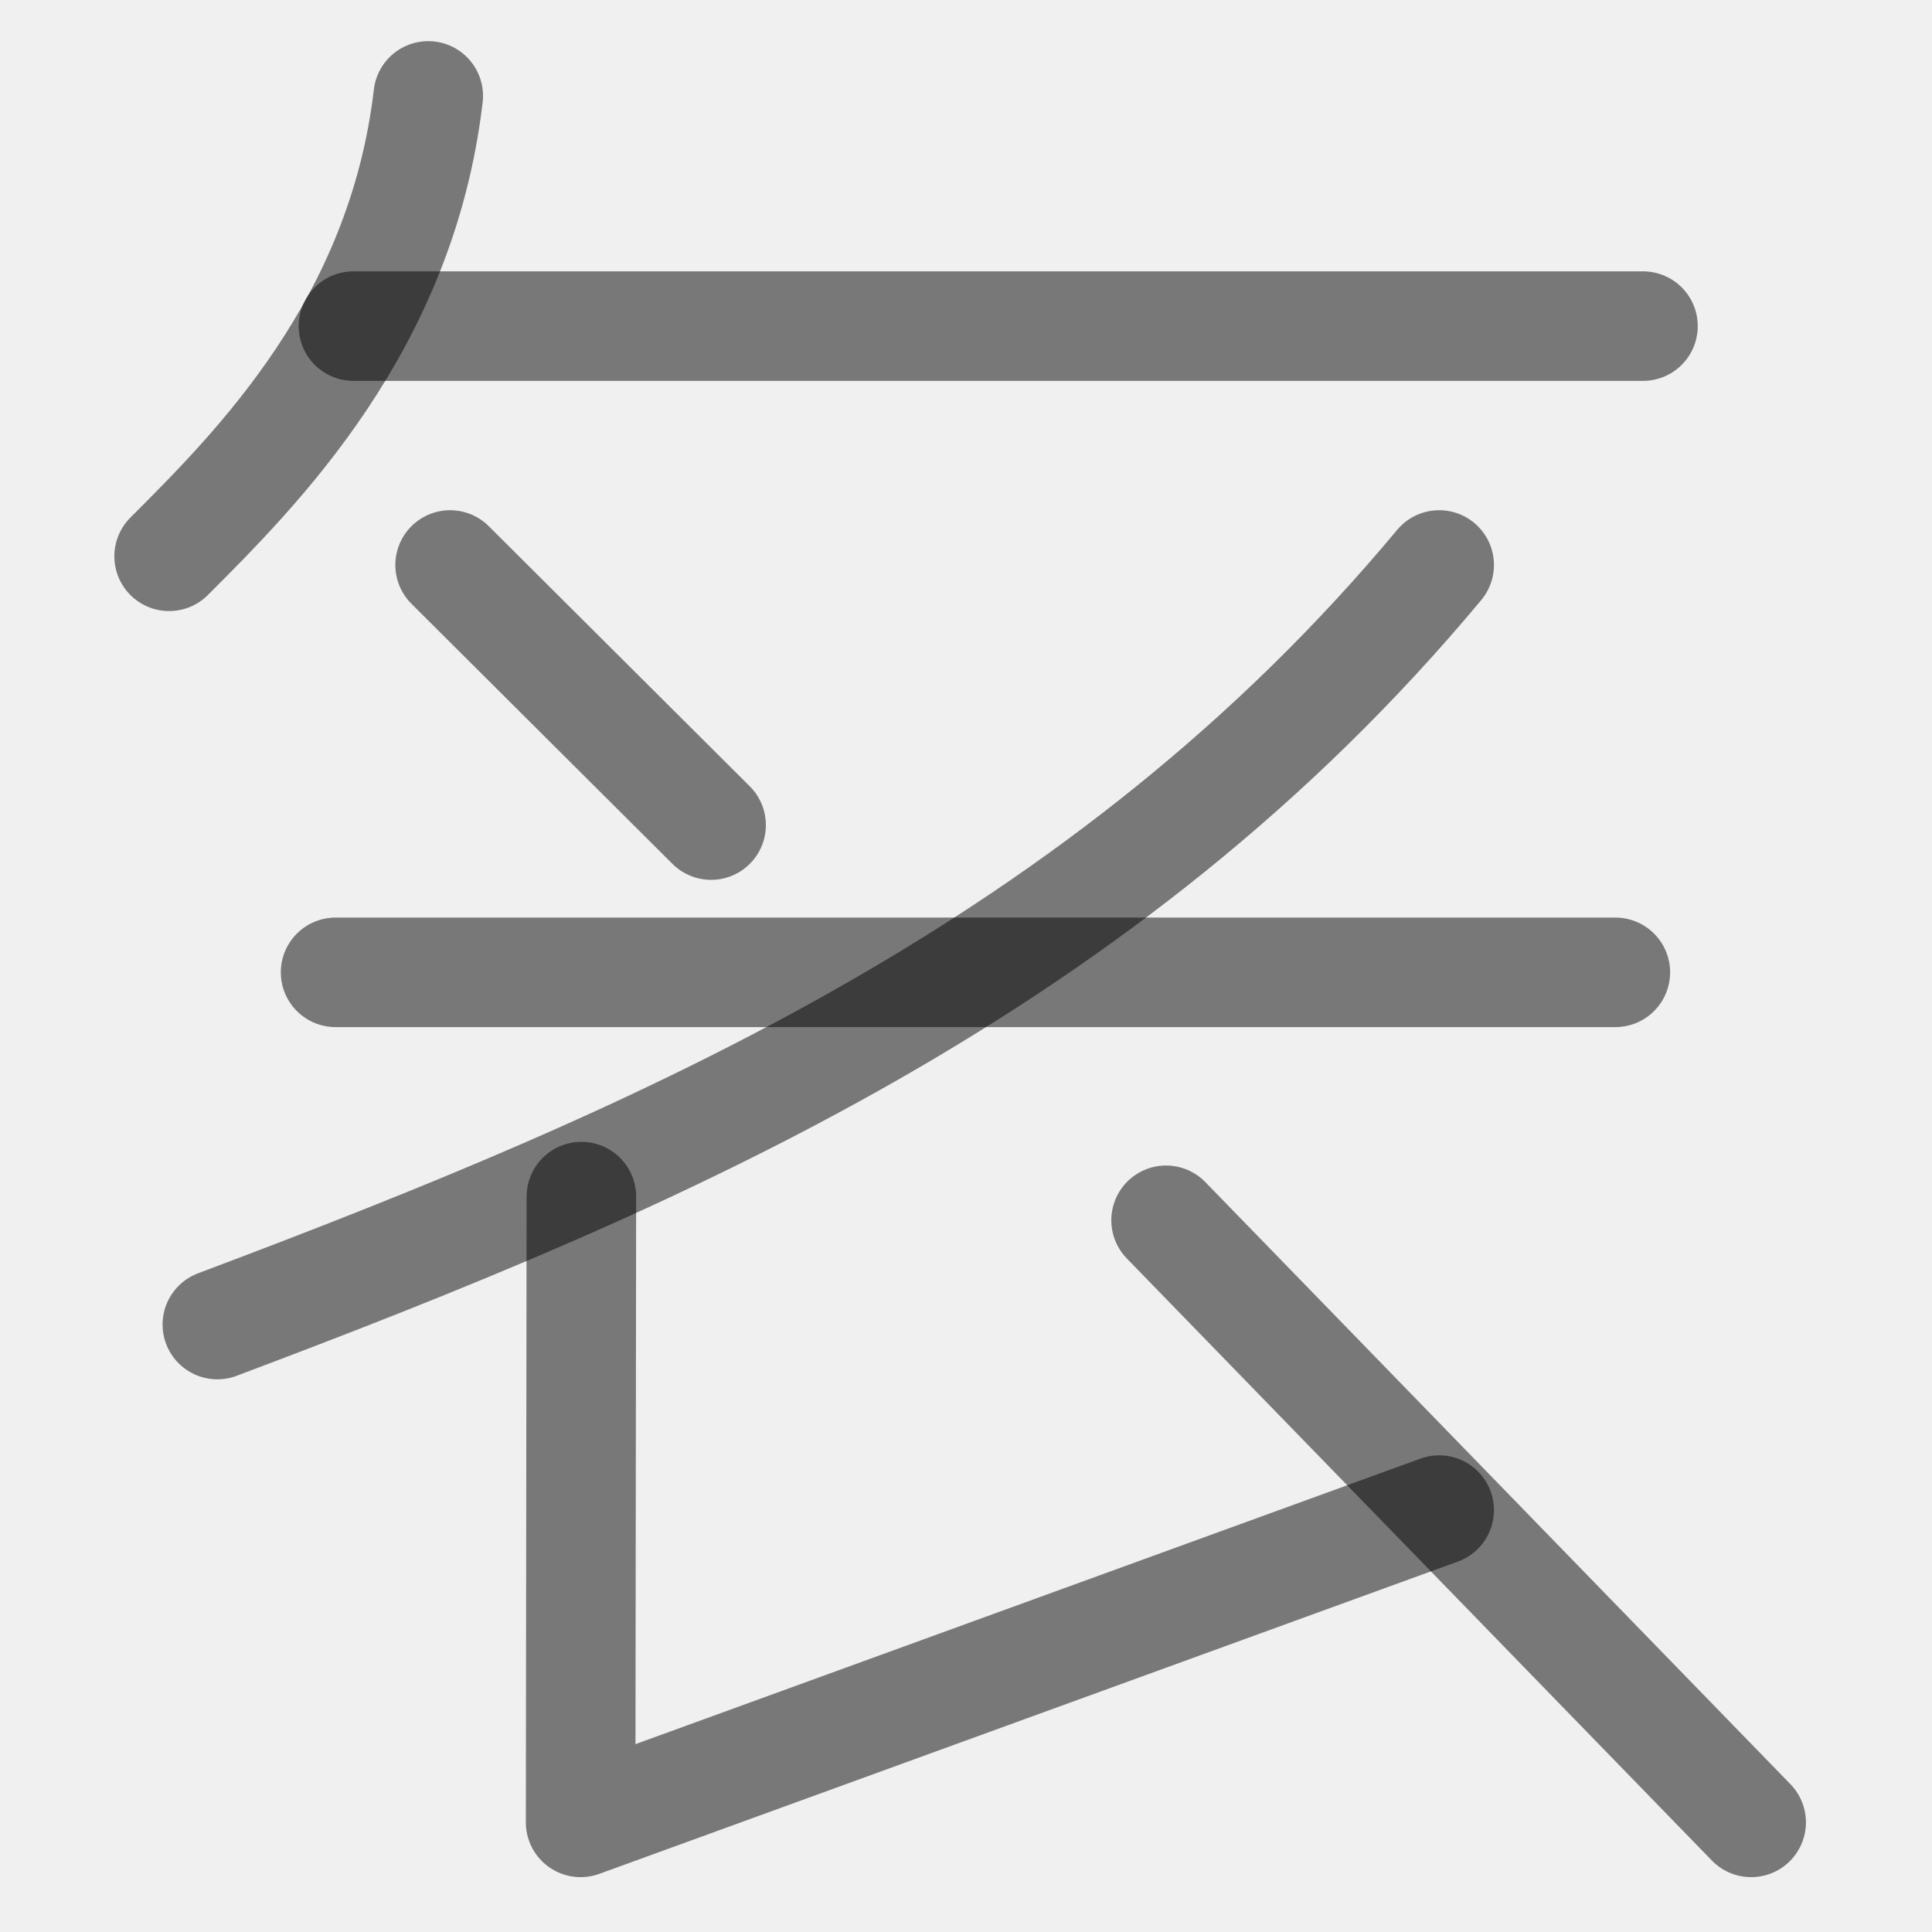
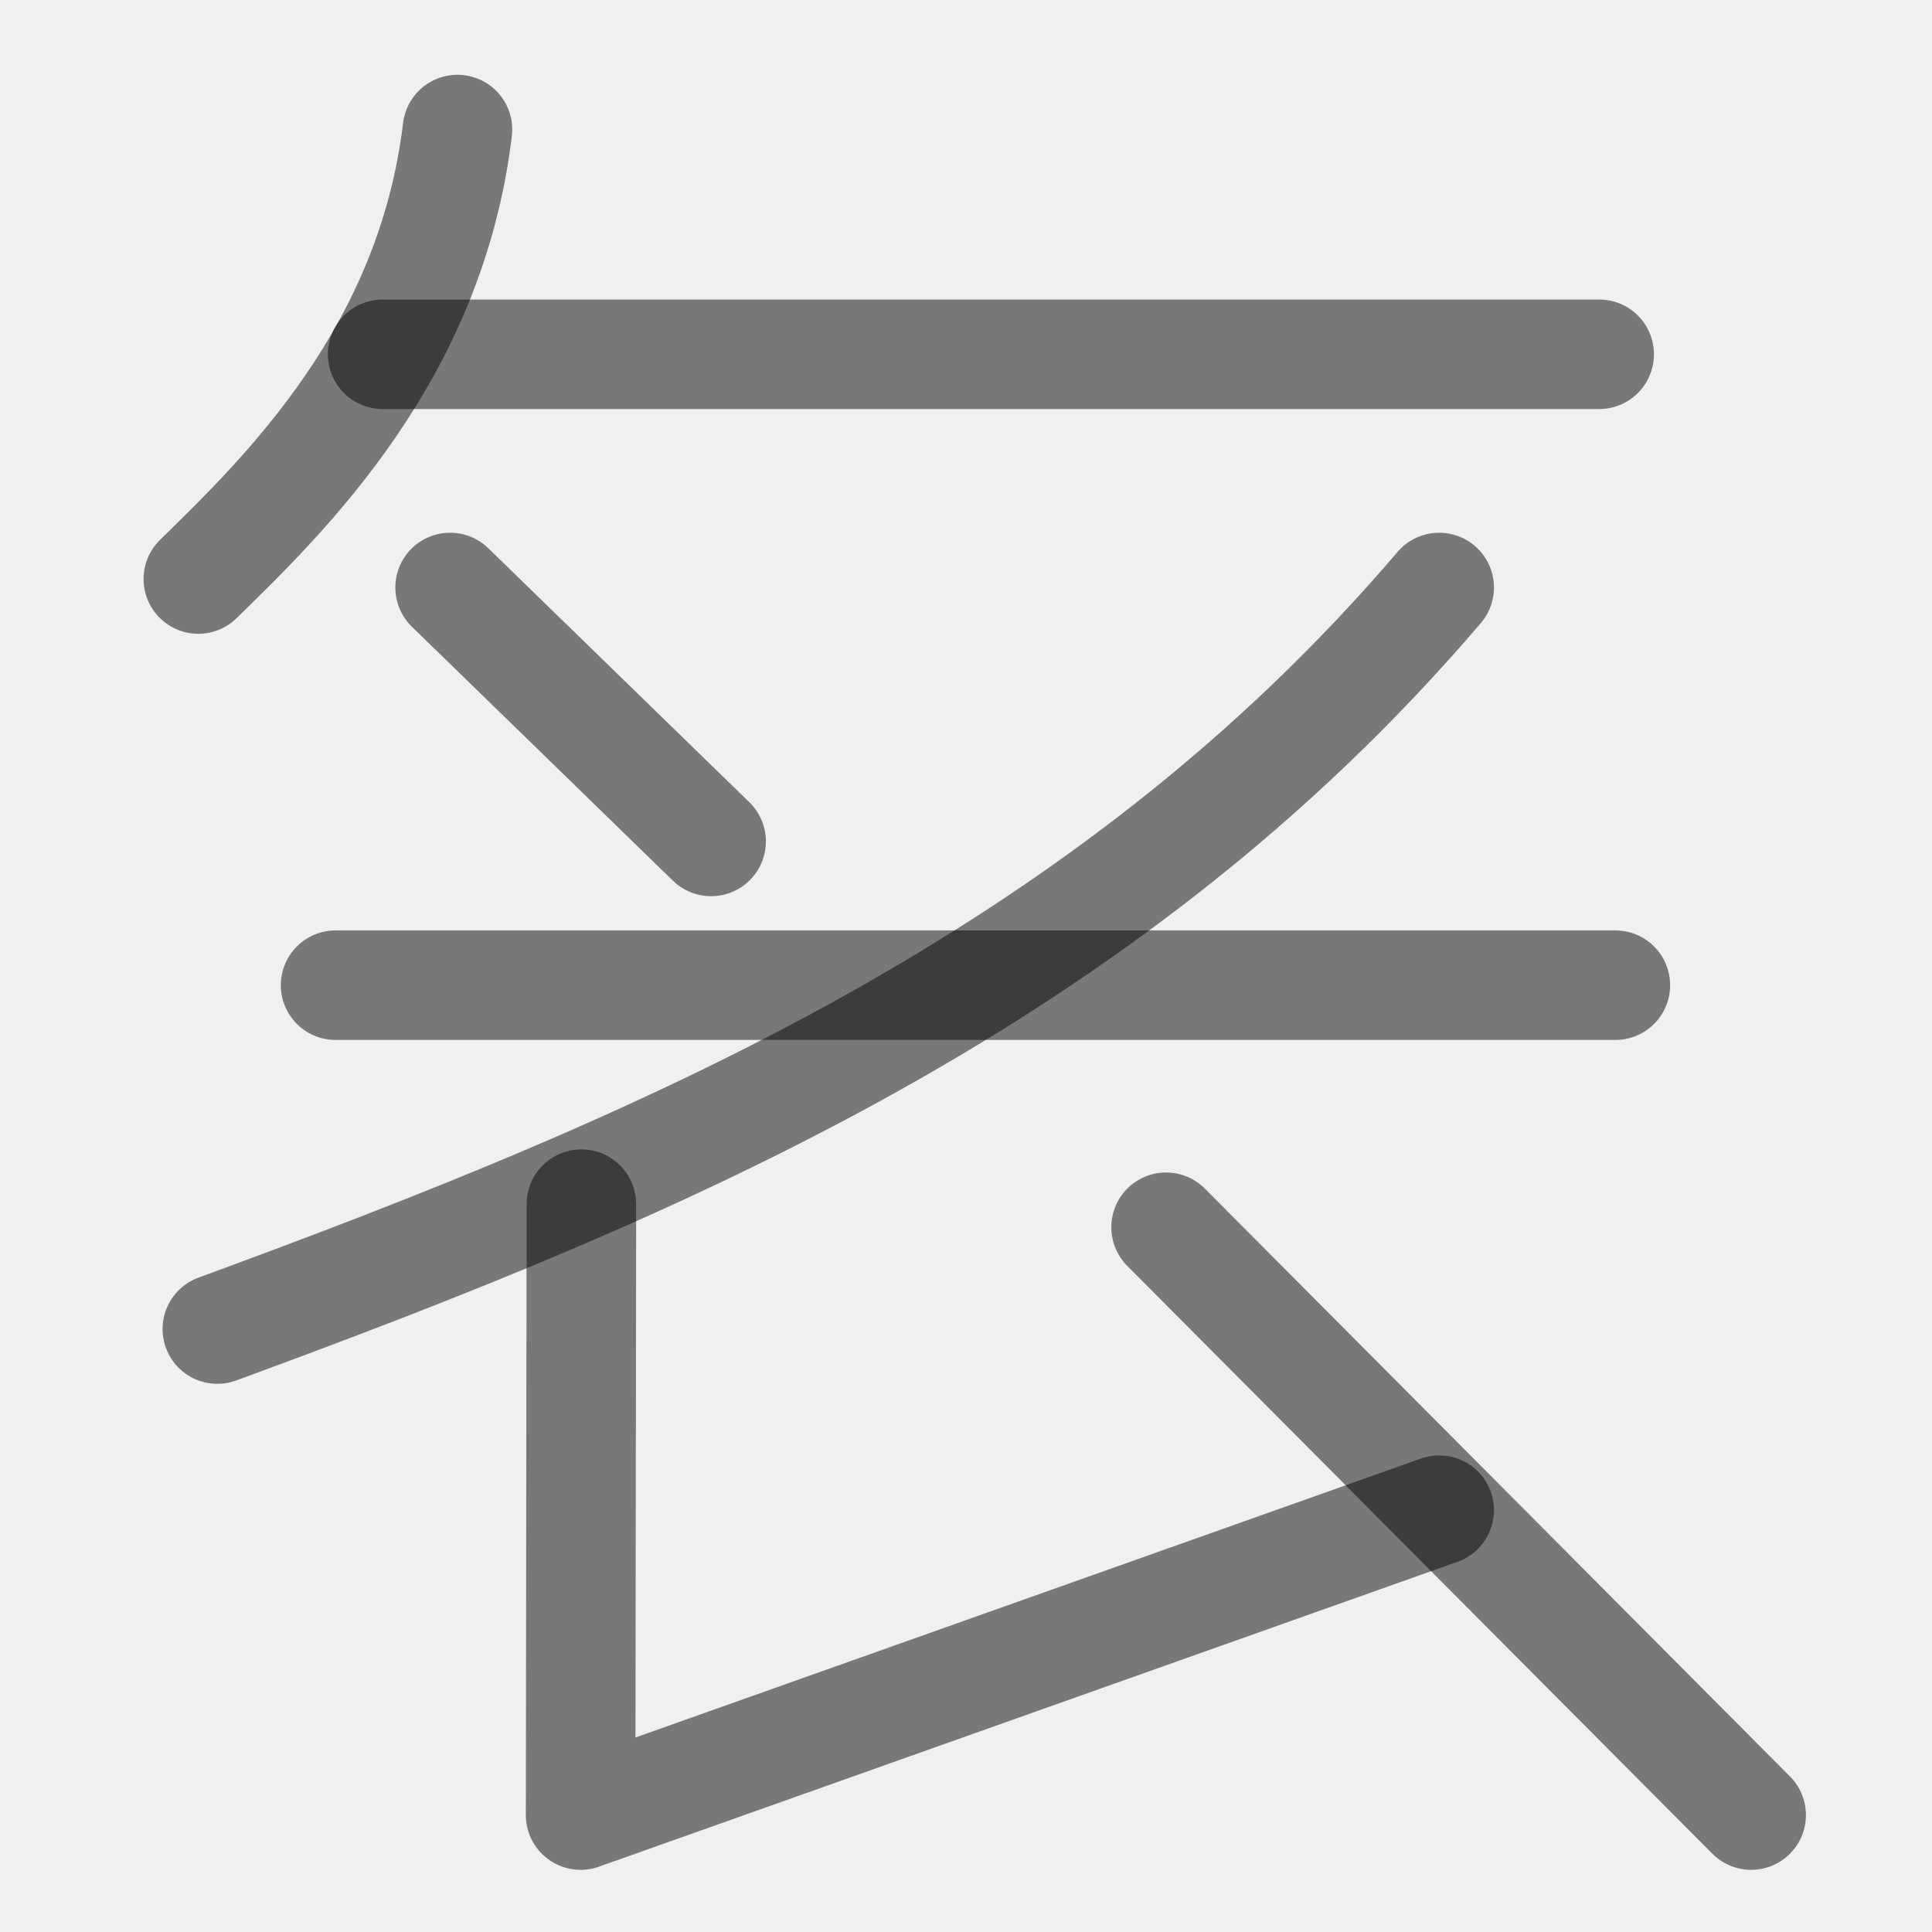
<svg xmlns="http://www.w3.org/2000/svg" width="1000" height="1000" viewBox="0 0 264.583 264.583" version="1.1" id="svg5">
  <defs id="defs2" />
-   <path style="fill:#000000;stroke:#000000;stroke-width:15;stroke-linecap:round;stroke-linejoin:round;stroke-opacity:0.502" d="M 45.957,133.159 H 221.219" id="path4086" />
-   <path style="fill:none;stroke:#000000;stroke-width:15;stroke-linecap:round;stroke-linejoin:round;stroke-opacity:0.5" d="M 79.619,163.875 79.513,249.57 197.093,206.804" id="path4451" />
-   <path style="fill:none;stroke:#000000;stroke-width:15;stroke-linecap:round;stroke-linejoin:round;stroke-dasharray:none;stroke-opacity:0.5" d="M 239.819,249.57 159.691,167.114" id="path4453" />
-   <path style="fill:#ffffff;stroke:#000000;stroke-width:15;stroke-linecap:round;stroke-linejoin:round;stroke-dasharray:none;stroke-opacity:0.502;paint-order:stroke markers fill" d="m 61.641,77.373 35.743,35.62" id="path1" />
-   <path style="fill:none;stroke:#000000;stroke-width:15;stroke-linecap:round;stroke-linejoin:round;stroke-dasharray:none;stroke-opacity:0.502;paint-order:stroke markers fill" d="M 197.093,77.373 C 151.284,132.356 91.226,158.275 29.764,181.394" id="path2" />
-   <path style="fill:#000000;stroke:#000000;stroke-width:15;stroke-linecap:round;stroke-linejoin:round;stroke-opacity:0.5" d="M 48.404,44.66 H 225.003" id="path11092" />
-   <path style="fill:none;stroke:#000000;stroke-width:15;stroke-linecap:round;stroke-linejoin:round;stroke-opacity:0.5" d="M 58.649,13.135 C 54.977,44.487 35.15,64.187 23.16,76.184" id="path11122" />
+   <path style="fill:#000000;stroke:#000000;stroke-width:15;stroke-linecap:round;stroke-linejoin:round;stroke-opacity:0.502" d="M 45.957,134.919 H 221.219" id="path4086" />
+   <path style="fill:none;stroke:#000000;stroke-width:15;stroke-linecap:round;stroke-linejoin:round;stroke-opacity:0.5" d="M 79.619,164.906 79.513,248.57 197.093,206.818" id="path4451" />
+   <path style="fill:none;stroke:#000000;stroke-width:15;stroke-linecap:round;stroke-linejoin:round;stroke-dasharray:none;stroke-opacity:0.5" d="M 239.819,248.57 159.691,168.069" id="path4453" />
+   <path style="fill:#ffffff;stroke:#000000;stroke-width:15;stroke-linecap:round;stroke-linejoin:round;stroke-dasharray:none;stroke-opacity:0.502;paint-order:stroke markers fill" d="m 61.641,80.456 35.743,34.776" id="path1" />
+   <path style="fill:none;stroke:#000000;stroke-width:15;stroke-linecap:round;stroke-linejoin:round;stroke-dasharray:none;stroke-opacity:0.502;paint-order:stroke markers fill" d="M 197.093,80.456 C 151.284,134.135 91.226,159.44 29.764,182.01" id="path2" />
+   <path style="fill:#000000;stroke:#000000;stroke-width:15;stroke-linecap:round;stroke-linejoin:round;stroke-opacity:0.5" d="M 52.404,48.518 H 219.003" id="path11092" />
+   <path style="fill:none;stroke:#000000;stroke-width:15;stroke-linecap:round;stroke-linejoin:round;stroke-opacity:0.5" d="M 62.649,17.741 C 58.977,48.349 39.15,67.582 27.16,79.295" id="path11122" />
</svg>
